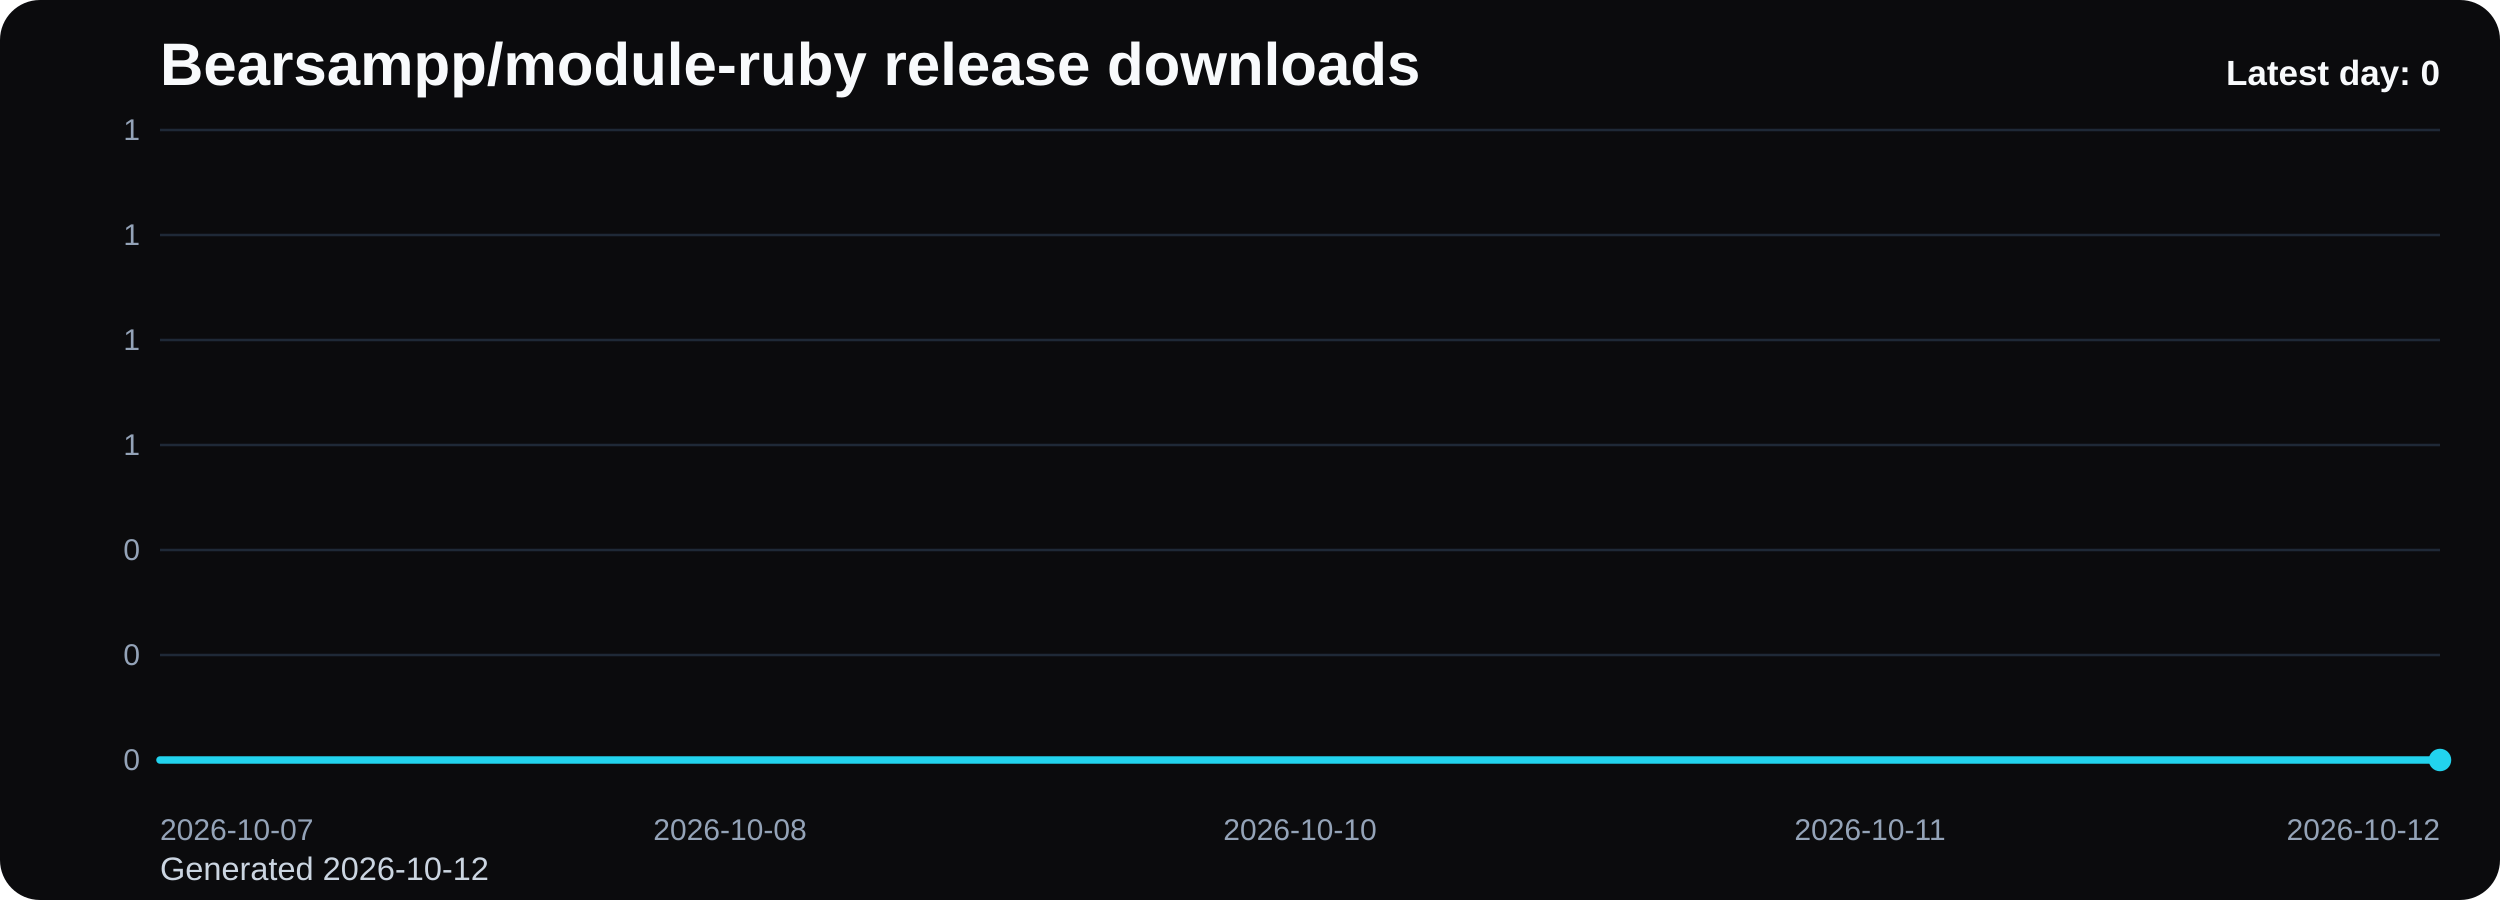
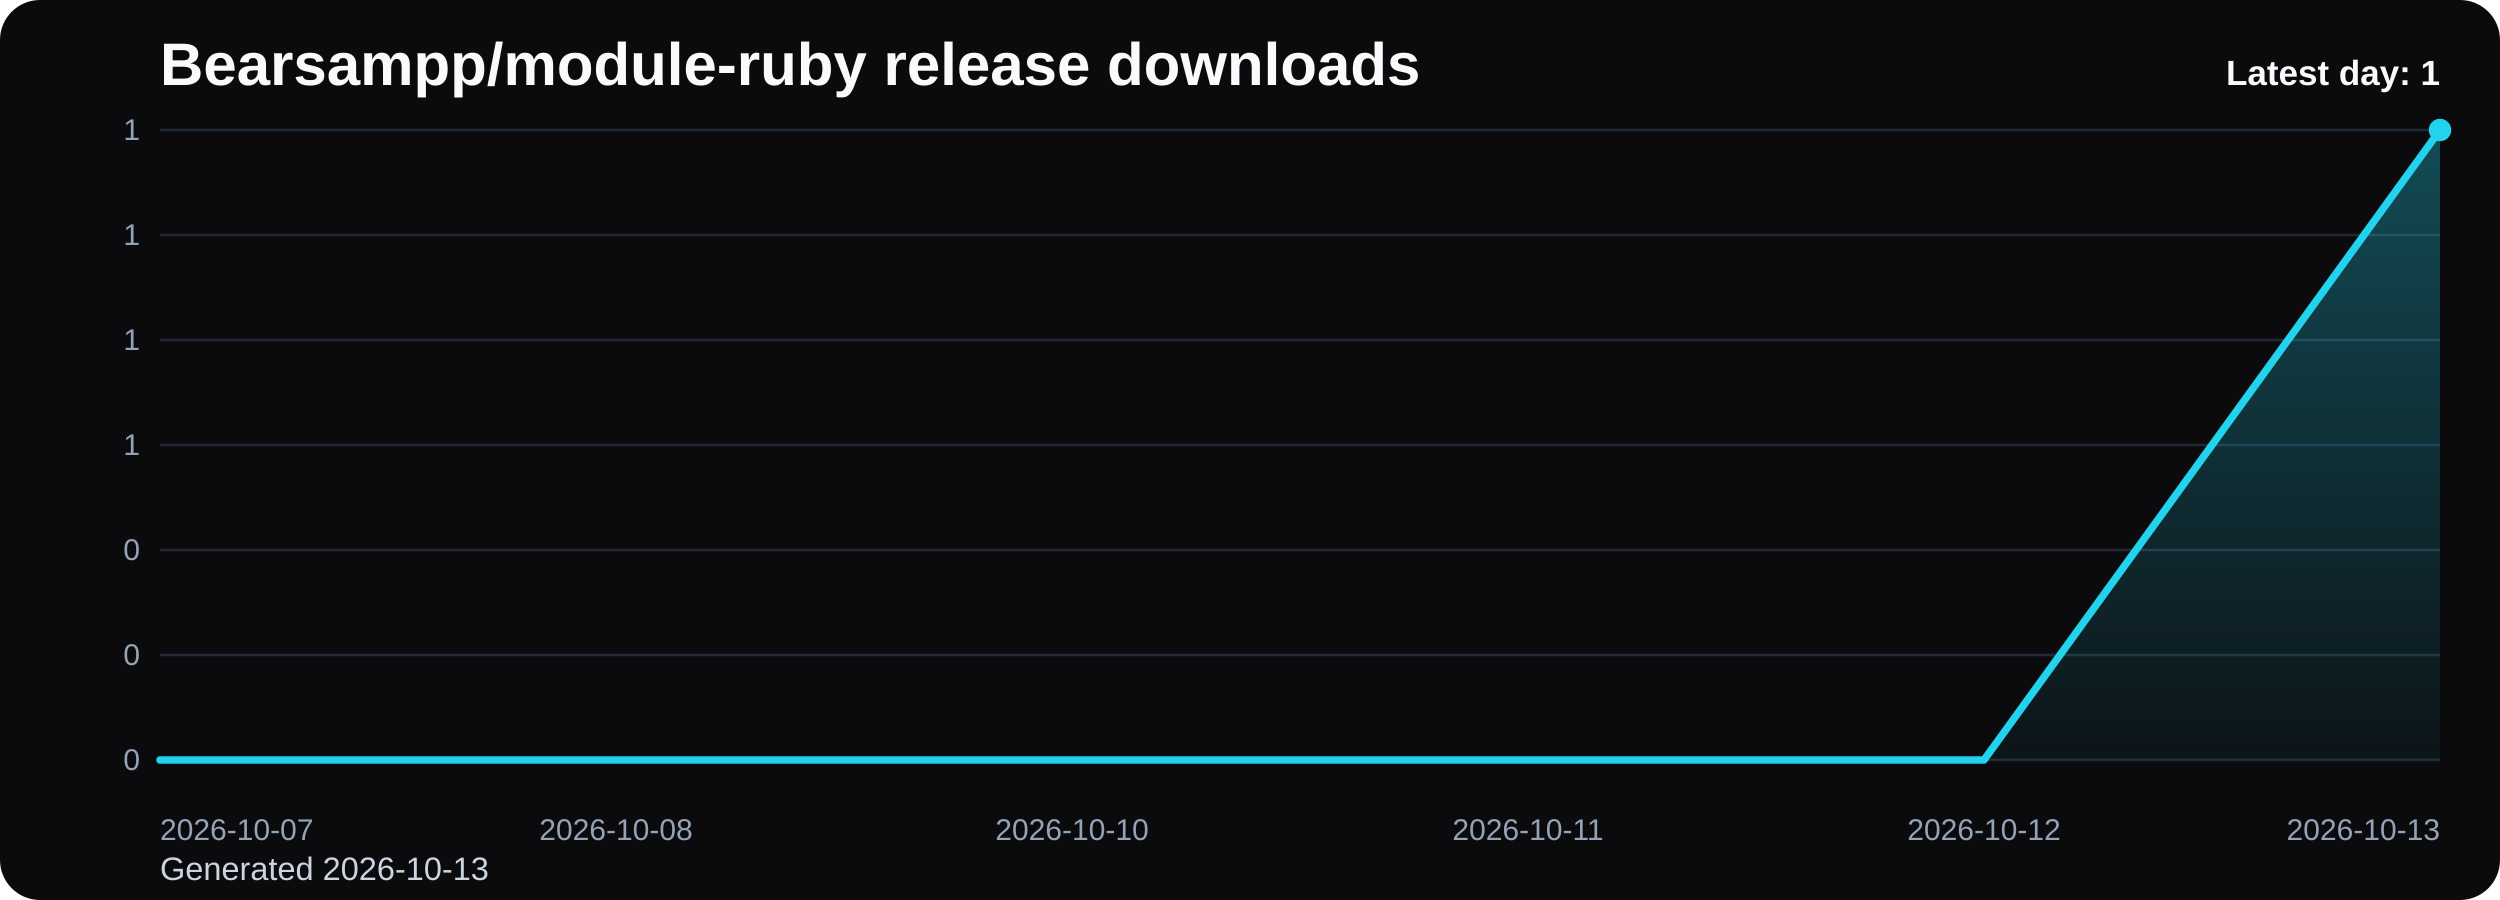
<svg xmlns="http://www.w3.org/2000/svg" viewBox="0 0 1000 360" role="img" aria-label="Bearsampp/module-ruby release downloads chart">
  <defs>
    <linearGradient id="fill-daily-black" x1="0" y1="0" x2="0" y2="1">
      <stop offset="0%" stop-color="#22d3ee" stop-opacity="0.32" />
      <stop offset="100%" stop-color="#22d3ee" stop-opacity="0.05" />
    </linearGradient>
    <style>
      .bg { fill: #0b0b0d; }
      .title { font: 700 24px Arial, sans-serif; fill: #f8fafc; }
      .sub { font: 400 13px Arial, sans-serif; fill: #cbd5e1; }
      .grid { stroke: #1f2937; stroke-width: 1; }
      .axis { font: 400 12px Arial, sans-serif; fill: #94a3b8; }
      .line { fill: none; stroke: #22d3ee; stroke-width: 3; stroke-linecap: round; stroke-linejoin: round; }
      .dot { fill: #22d3ee; }
      .value { font: 600 11px Arial, sans-serif; fill: #cbd5e1; }
      .latest { font: 700 14px Arial, sans-serif; fill: #f8fafc; }
    </style>
  </defs>
  <rect class="bg" x="0" y="0" width="1000" height="360" rx="16" />
  <text class="title" x="64" y="34">Bearsampp/module-ruby release downloads</text>
-   <text class="sub" x="64" y="352">Generated 2026-10-12</text>
+   <text class="sub" x="64" y="352">Generated 2026-10-13</text>
  <line x1="64" y1="52.00" x2="976" y2="52.00" class="grid" />
  <text x="56" y="56.00" text-anchor="end" class="axis">1</text>
  <line x1="64" y1="94.00" x2="976" y2="94.00" class="grid" />
  <text x="56" y="98.00" text-anchor="end" class="axis">1</text>
  <line x1="64" y1="136.00" x2="976" y2="136.00" class="grid" />
  <text x="56" y="140.00" text-anchor="end" class="axis">1</text>
  <line x1="64" y1="178.00" x2="976" y2="178.00" class="grid" />
  <text x="56" y="182.00" text-anchor="end" class="axis">1</text>
  <line x1="64" y1="220.00" x2="976" y2="220.00" class="grid" />
  <text x="56" y="224.00" text-anchor="end" class="axis">0</text>
  <line x1="64" y1="262.00" x2="976" y2="262.00" class="grid" />
  <text x="56" y="266.00" text-anchor="end" class="axis">0</text>
  <line x1="64" y1="304.00" x2="976" y2="304.00" class="grid" />
  <text x="56" y="308.00" text-anchor="end" class="axis">0</text>
-   <path d="M 64.00 304 L 64.00 304.00 L 292.00 304.00 L 520.00 304.00 L 748.00 304.00 L 976.00 304.00 L 976.00 304 Z" fill="url(#fill-daily-black)" />
-   <polyline class="line" points="64.00,304.00 292.00,304.00 520.00,304.00 748.00,304.00 976.00,304.00" />
-   <circle class="dot" cx="976.00" cy="304.00" r="4.5" />
+   <path d="M 64.00 304 L 64.00 304.00 L 246.40 304.00 L 428.80 304.00 L 611.20 304.00 L 793.60 304.00 L 976.00 52.00 L 976.00 304 Z" fill="url(#fill-daily-black)" />
+   <polyline class="line" points="64.00,304.00 246.40,304.00 428.80,304.00 611.20,304.00 793.60,304.00 976.00,52.00" />
+   <circle class="dot" cx="976.00" cy="52.00" r="4.5" />
  <text class="axis" x="64.00" y="336" text-anchor="start">2026-10-07</text>
-   <text class="axis" x="292.00" y="336" text-anchor="middle">2026-10-08</text>
-   <text class="axis" x="520.00" y="336" text-anchor="middle">2026-10-10</text>
-   <text class="axis" x="748.00" y="336" text-anchor="middle">2026-10-11</text>
-   <text class="axis" x="976.00" y="336" text-anchor="end">2026-10-12</text>
-   <text class="latest" x="976" y="34" text-anchor="end">Latest day: 0</text>
+   <text class="axis" x="246.40" y="336" text-anchor="middle">2026-10-08</text>
+   <text class="axis" x="428.80" y="336" text-anchor="middle">2026-10-10</text>
+   <text class="axis" x="611.20" y="336" text-anchor="middle">2026-10-11</text>
+   <text class="axis" x="793.60" y="336" text-anchor="middle">2026-10-12</text>
+   <text class="axis" x="976.00" y="336" text-anchor="end">2026-10-13</text>
+   <text class="latest" x="976" y="34" text-anchor="end">Latest day: 1</text>
</svg>
